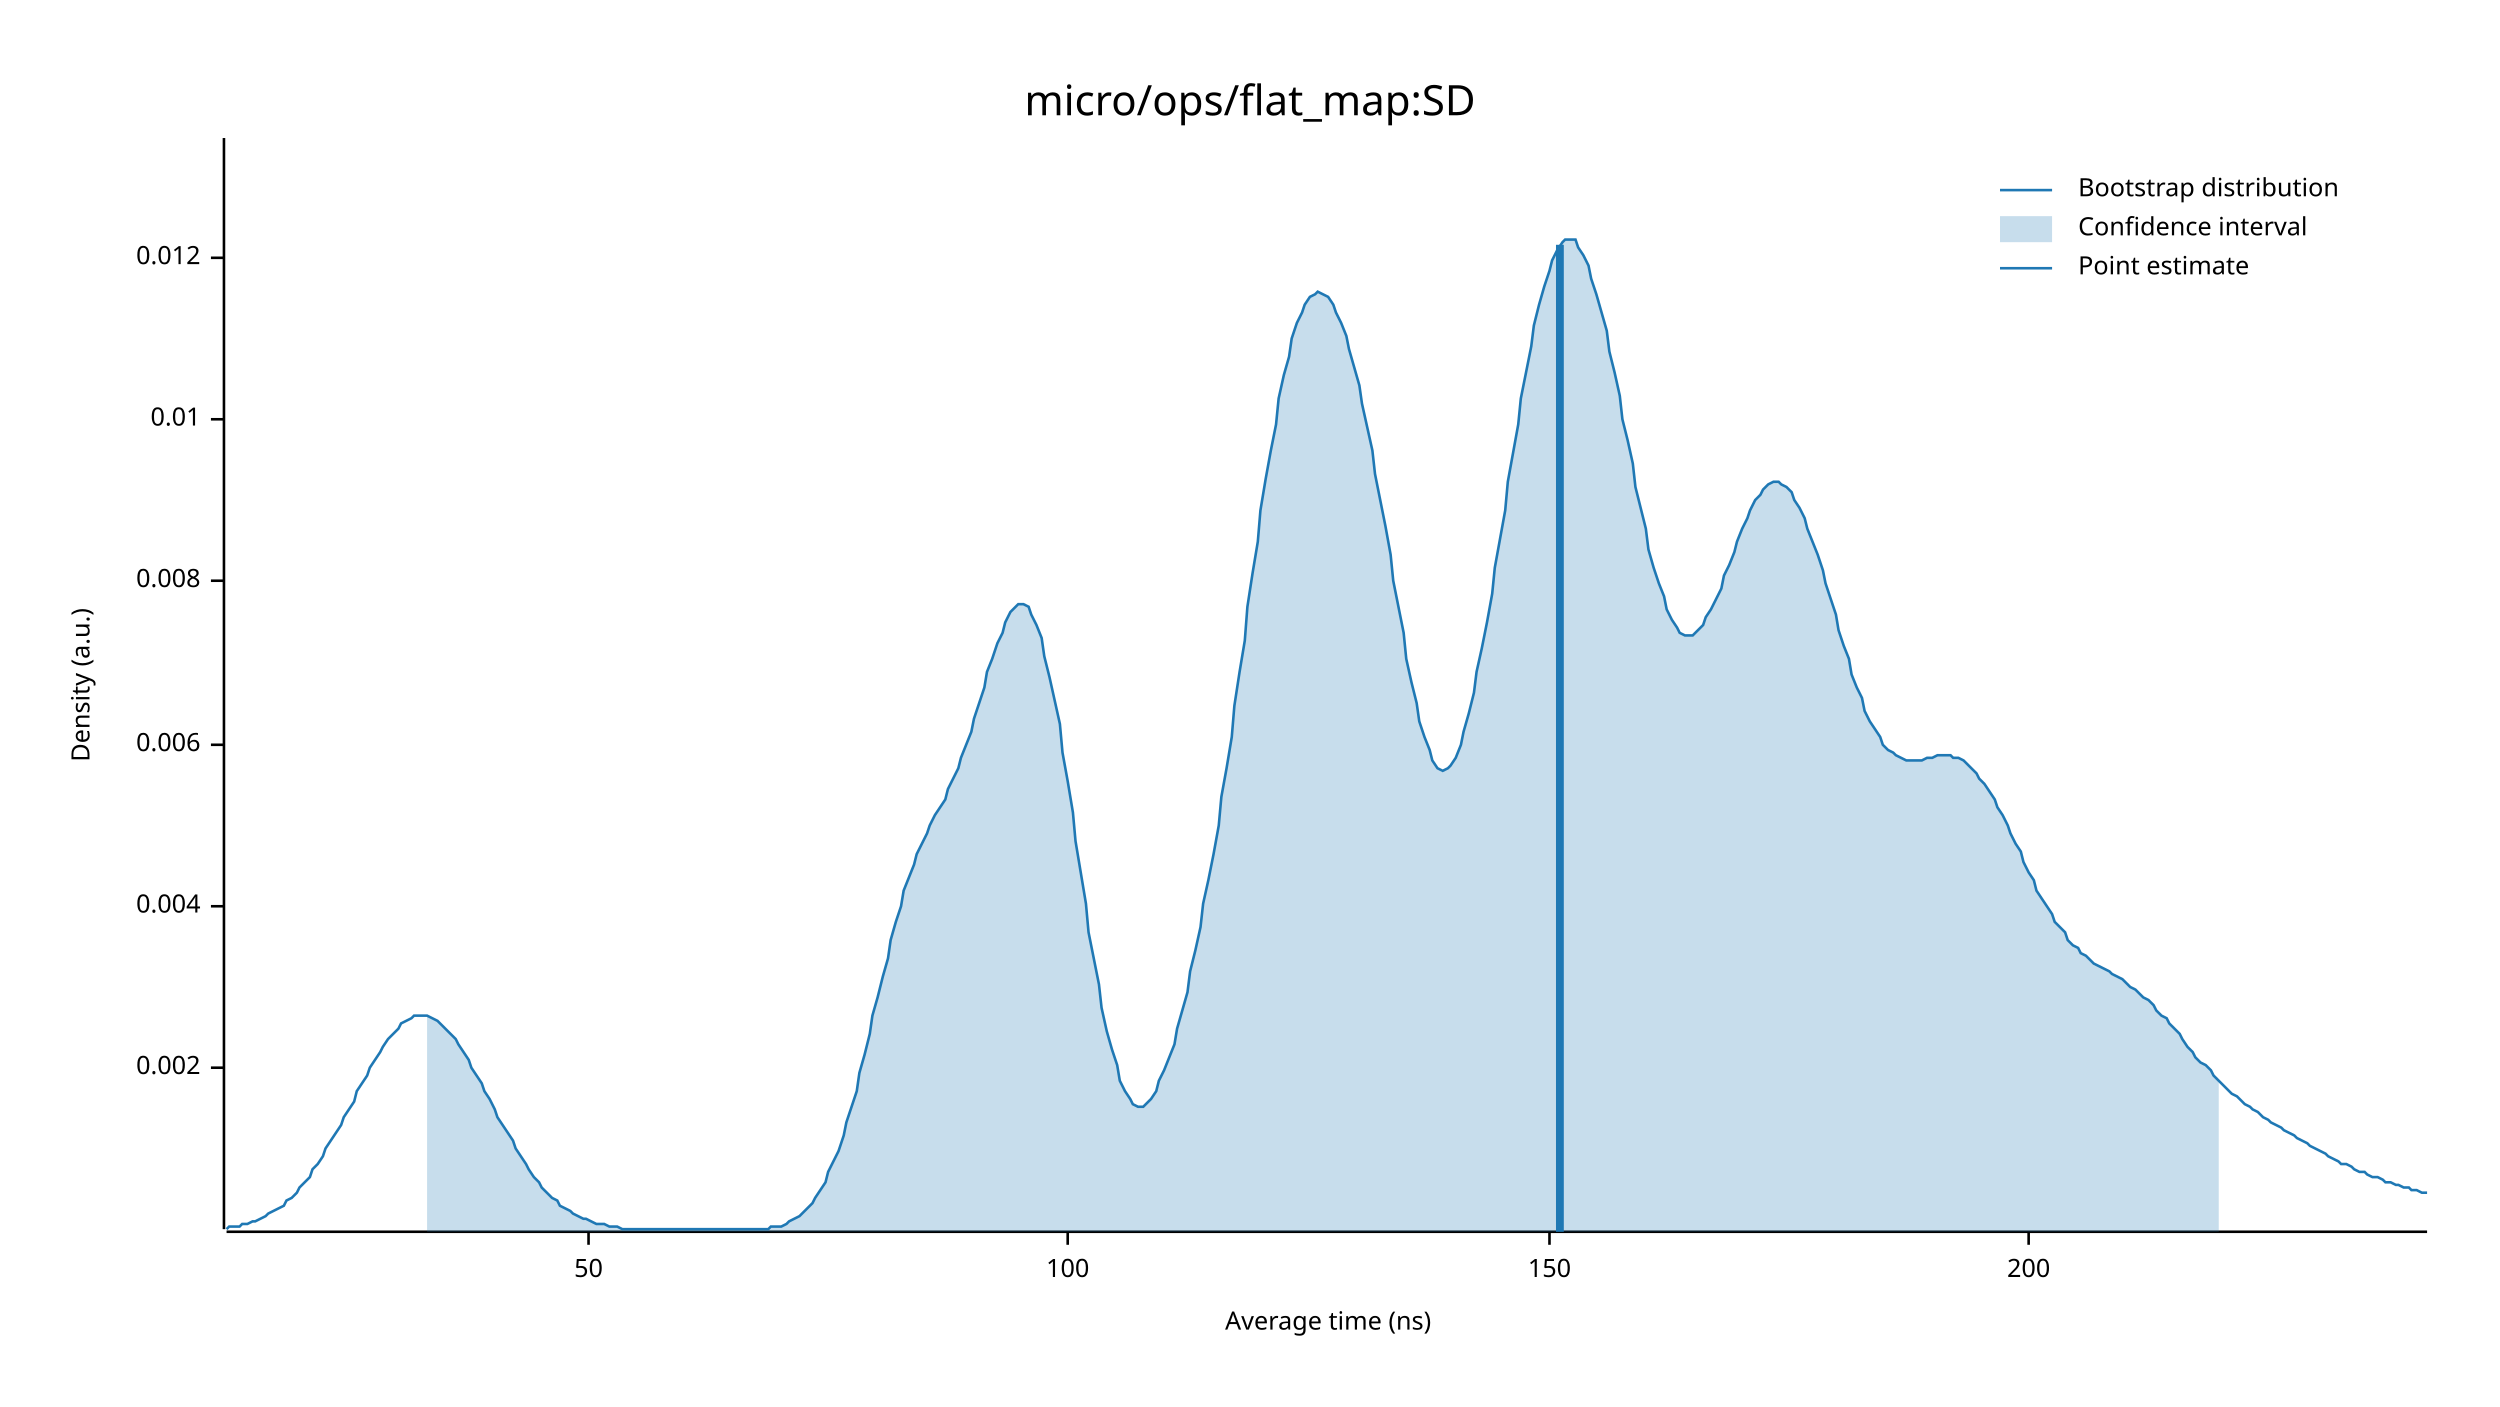
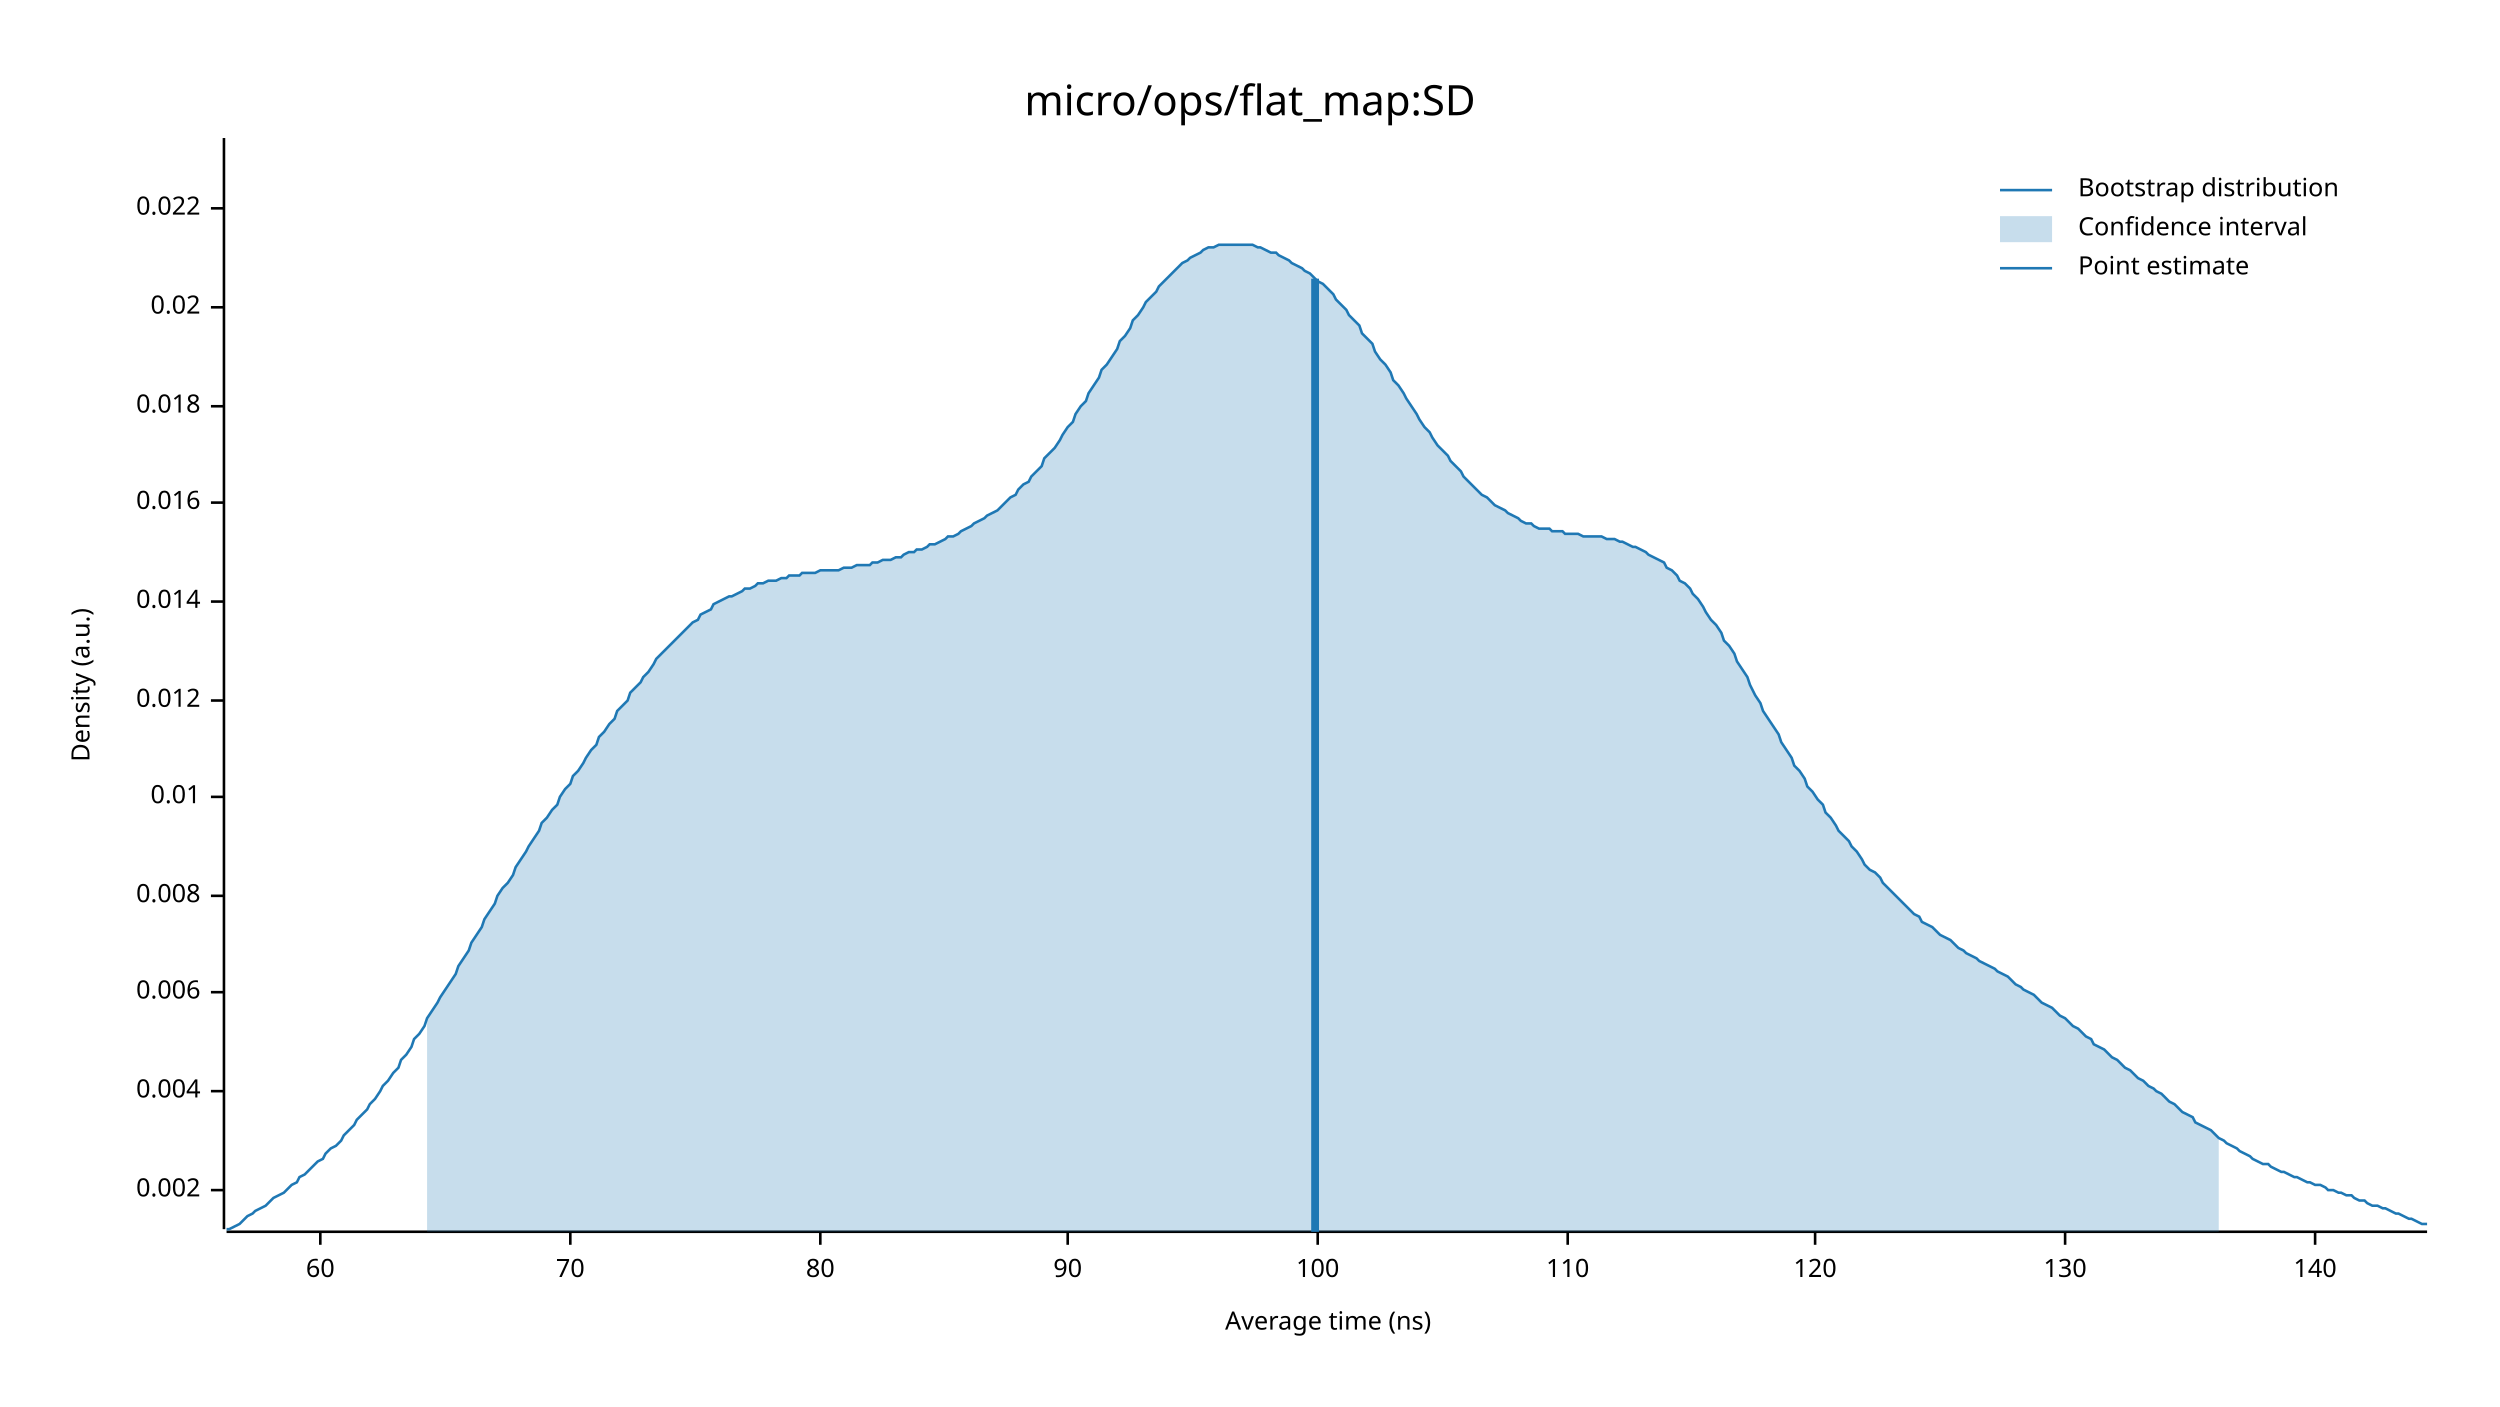
<svg xmlns="http://www.w3.org/2000/svg" width="960" height="540" viewBox="0 0 960 540">
  <text x="480" y="32" dy="0.76em" text-anchor="middle" font-family="sans-serif" font-size="16.129" opacity="1" fill="#000000">
micro/ops/flat_map:SD
</text>
  <text x="27" y="263" dy="0.76em" text-anchor="middle" font-family="sans-serif" font-size="9.677" opacity="1" fill="#000000" transform="rotate(270, 27, 263)">
Density (a.u.)
</text>
  <text x="510" y="513" dy="-0.5ex" text-anchor="middle" font-family="sans-serif" font-size="9.677" opacity="1" fill="#000000">
Average time (ns)
</text>
  <polyline fill="none" opacity="1" stroke="#000000" stroke-width="1" points="86,53 86,472 " />
-   <text x="77" y="410" dy="0.5ex" text-anchor="end" font-family="sans-serif" font-size="9.677" opacity="1" fill="#000000">
+   <text x="77" y="457" dy="0.5ex" text-anchor="end" font-family="sans-serif" font-size="9.677" opacity="1" fill="#000000">
0.002
</text>
-   <polyline fill="none" opacity="1" stroke="#000000" stroke-width="1" points="81,410 86,410 " />
-   <text x="77" y="348" dy="0.5ex" text-anchor="end" font-family="sans-serif" font-size="9.677" opacity="1" fill="#000000">
+   <polyline fill="none" opacity="1" stroke="#000000" stroke-width="1" points="81,457 86,457 " />
+   <text x="77" y="419" dy="0.5ex" text-anchor="end" font-family="sans-serif" font-size="9.677" opacity="1" fill="#000000">
0.004
</text>
-   <polyline fill="none" opacity="1" stroke="#000000" stroke-width="1" points="81,348 86,348 " />
-   <text x="77" y="286" dy="0.5ex" text-anchor="end" font-family="sans-serif" font-size="9.677" opacity="1" fill="#000000">
+   <polyline fill="none" opacity="1" stroke="#000000" stroke-width="1" points="81,419 86,419 " />
+   <text x="77" y="381" dy="0.5ex" text-anchor="end" font-family="sans-serif" font-size="9.677" opacity="1" fill="#000000">
0.006
</text>
-   <polyline fill="none" opacity="1" stroke="#000000" stroke-width="1" points="81,286 86,286 " />
-   <text x="77" y="223" dy="0.5ex" text-anchor="end" font-family="sans-serif" font-size="9.677" opacity="1" fill="#000000">
+   <polyline fill="none" opacity="1" stroke="#000000" stroke-width="1" points="81,381 86,381 " />
+   <text x="77" y="344" dy="0.5ex" text-anchor="end" font-family="sans-serif" font-size="9.677" opacity="1" fill="#000000">
0.008
</text>
-   <polyline fill="none" opacity="1" stroke="#000000" stroke-width="1" points="81,223 86,223 " />
-   <text x="77" y="161" dy="0.5ex" text-anchor="end" font-family="sans-serif" font-size="9.677" opacity="1" fill="#000000">
+   <polyline fill="none" opacity="1" stroke="#000000" stroke-width="1" points="81,344 86,344 " />
+   <text x="77" y="306" dy="0.5ex" text-anchor="end" font-family="sans-serif" font-size="9.677" opacity="1" fill="#000000">
0.01
</text>
-   <polyline fill="none" opacity="1" stroke="#000000" stroke-width="1" points="81,161 86,161 " />
-   <text x="77" y="99" dy="0.5ex" text-anchor="end" font-family="sans-serif" font-size="9.677" opacity="1" fill="#000000">
+   <polyline fill="none" opacity="1" stroke="#000000" stroke-width="1" points="81,306 86,306 " />
+   <text x="77" y="269" dy="0.5ex" text-anchor="end" font-family="sans-serif" font-size="9.677" opacity="1" fill="#000000">
0.012
</text>
-   <polyline fill="none" opacity="1" stroke="#000000" stroke-width="1" points="81,99 86,99 " />
+   <polyline fill="none" opacity="1" stroke="#000000" stroke-width="1" points="81,269 86,269 " />
+   <text x="77" y="231" dy="0.5ex" text-anchor="end" font-family="sans-serif" font-size="9.677" opacity="1" fill="#000000">
+ 0.014
+ </text>
+   <polyline fill="none" opacity="1" stroke="#000000" stroke-width="1" points="81,231 86,231 " />
+   <text x="77" y="193" dy="0.5ex" text-anchor="end" font-family="sans-serif" font-size="9.677" opacity="1" fill="#000000">
+ 0.016
+ </text>
+   <polyline fill="none" opacity="1" stroke="#000000" stroke-width="1" points="81,193 86,193 " />
+   <text x="77" y="156" dy="0.5ex" text-anchor="end" font-family="sans-serif" font-size="9.677" opacity="1" fill="#000000">
+ 0.018
+ </text>
+   <polyline fill="none" opacity="1" stroke="#000000" stroke-width="1" points="81,156 86,156 " />
+   <text x="77" y="118" dy="0.5ex" text-anchor="end" font-family="sans-serif" font-size="9.677" opacity="1" fill="#000000">
+ 0.02
+ </text>
+   <polyline fill="none" opacity="1" stroke="#000000" stroke-width="1" points="81,118 86,118 " />
+   <text x="77" y="80" dy="0.5ex" text-anchor="end" font-family="sans-serif" font-size="9.677" opacity="1" fill="#000000">
+ 0.022
+ </text>
+   <polyline fill="none" opacity="1" stroke="#000000" stroke-width="1" points="81,80 86,80 " />
  <polyline fill="none" opacity="1" stroke="#000000" stroke-width="1" points="87,473 932,473 " />
-   <text x="226" y="483" dy="0.76em" text-anchor="middle" font-family="sans-serif" font-size="9.677" opacity="1" fill="#000000">
- 50
+   <text x="123" y="483" dy="0.76em" text-anchor="middle" font-family="sans-serif" font-size="9.677" opacity="1" fill="#000000">
+ 60
</text>
-   <polyline fill="none" opacity="1" stroke="#000000" stroke-width="1" points="226,473 226,478 " />
+   <polyline fill="none" opacity="1" stroke="#000000" stroke-width="1" points="123,473 123,478 " />
+   <text x="219" y="483" dy="0.76em" text-anchor="middle" font-family="sans-serif" font-size="9.677" opacity="1" fill="#000000">
+ 70
+ </text>
+   <polyline fill="none" opacity="1" stroke="#000000" stroke-width="1" points="219,473 219,478 " />
+   <text x="315" y="483" dy="0.76em" text-anchor="middle" font-family="sans-serif" font-size="9.677" opacity="1" fill="#000000">
+ 80
+ </text>
+   <polyline fill="none" opacity="1" stroke="#000000" stroke-width="1" points="315,473 315,478 " />
  <text x="410" y="483" dy="0.76em" text-anchor="middle" font-family="sans-serif" font-size="9.677" opacity="1" fill="#000000">
+ 90
+ </text>
+   <polyline fill="none" opacity="1" stroke="#000000" stroke-width="1" points="410,473 410,478 " />
+   <text x="506" y="483" dy="0.76em" text-anchor="middle" font-family="sans-serif" font-size="9.677" opacity="1" fill="#000000">
100
</text>
-   <polyline fill="none" opacity="1" stroke="#000000" stroke-width="1" points="410,473 410,478 " />
-   <text x="595" y="483" dy="0.76em" text-anchor="middle" font-family="sans-serif" font-size="9.677" opacity="1" fill="#000000">
- 150
+   <polyline fill="none" opacity="1" stroke="#000000" stroke-width="1" points="506,473 506,478 " />
+   <text x="602" y="483" dy="0.76em" text-anchor="middle" font-family="sans-serif" font-size="9.677" opacity="1" fill="#000000">
+ 110
</text>
-   <polyline fill="none" opacity="1" stroke="#000000" stroke-width="1" points="595,473 595,478 " />
-   <text x="779" y="483" dy="0.76em" text-anchor="middle" font-family="sans-serif" font-size="9.677" opacity="1" fill="#000000">
- 200
+   <polyline fill="none" opacity="1" stroke="#000000" stroke-width="1" points="602,473 602,478 " />
+   <text x="697" y="483" dy="0.76em" text-anchor="middle" font-family="sans-serif" font-size="9.677" opacity="1" fill="#000000">
+ 120
</text>
-   <polyline fill="none" opacity="1" stroke="#000000" stroke-width="1" points="779,473 779,478 " />
-   <polyline fill="none" opacity="1" stroke="#1F78B4" stroke-width="1" points="87,472 88,471 90,471 92,471 93,470 95,470 97,469 98,469 100,468 102,467 103,466 105,465 107,464 109,463 110,461 112,460 114,458 115,456 117,454 119,452 120,449 122,447 124,444 125,441 127,438 129,435 131,432 132,429 134,426 136,423 137,419 139,416 141,413 142,410 144,407 146,404 147,402 149,399 151,397 153,395 154,393 156,392 158,391 159,390 161,390 163,390 164,390 166,391 168,392 169,393 171,395 173,397 175,399 176,401 178,404 180,407 181,410 183,413 185,416 186,419 188,422 190,426 191,429 193,432 195,435 197,438 198,441 200,444 202,447 203,449 205,452 207,454 208,456 210,458 212,460 214,461 215,463 217,464 219,465 220,466 222,467 224,468 225,468 227,469 229,470 230,470 232,470 234,471 236,471 237,471 239,472 241,472 242,472 244,472 246,472 247,472 249,472 251,472 252,472 254,472 256,472 258,472 259,472 261,472 263,472 264,472 266,472 268,472 269,472 271,472 273,472 274,472 276,472 278,472 280,472 281,472 283,472 285,472 286,472 288,472 290,472 291,472 293,472 295,472 296,471 298,471 300,471 302,470 303,469 305,468 307,467 308,466 310,464 312,462 313,460 315,457 317,454 318,450 320,446 322,442 324,436 325,431 327,425 329,419 330,412 332,405 334,397 335,390 337,383 339,375 341,368 342,361 344,354 346,348 347,342 349,337 351,332 352,328 354,324 356,320 357,317 359,313 361,310 363,307 364,303 366,299 368,295 369,291 371,286 373,281 374,276 376,270 378,264 379,258 381,253 383,247 385,243 386,239 388,235 390,233 391,232 393,232 395,233 396,236 398,240 400,245 401,252 403,260 405,269 407,278 408,289 410,300 412,312 413,323 415,335 417,347 418,358 420,368 422,378 423,387 425,396 427,403 429,409 430,415 432,419 434,422 435,424 437,425 439,425 440,424 442,422 444,419 445,415 447,411 449,406 451,401 452,395 454,388 456,381 457,373 459,365 461,356 462,347 464,338 466,328 468,317 469,306 471,295 473,283 474,271 476,258 478,246 479,233 481,220 483,208 484,196 486,184 488,173 490,163 491,153 493,144 495,137 496,130 498,124 500,120 501,117 503,114 505,113 506,112 508,113 510,114 512,117 513,120 515,124 517,129 518,134 520,141 522,148 523,155 525,164 527,173 528,182 530,192 532,202 534,213 535,223 537,233 539,243 540,253 542,262 544,270 545,277 547,283 549,288 550,292 552,295 554,296 556,295 557,294 559,291 561,286 562,281 564,274 566,266 567,258 569,249 571,239 573,228 574,218 576,207 578,196 579,185 581,174 583,163 584,153 586,143 588,133 589,125 591,117 593,110 595,104 596,100 598,96 600,93 601,92 603,92 605,92 606,95 608,98 610,102 611,107 613,113 615,120 617,127 618,135 620,143 622,152 623,161 625,169 627,178 628,187 630,195 632,203 633,211 635,218 637,224 639,229 640,234 642,238 644,241 645,243 647,244 649,244 650,244 652,242 654,240 655,237 657,234 659,230 661,226 662,221 664,217 666,212 667,208 669,203 671,199 672,196 674,192 676,190 677,188 679,186 681,185 683,185 684,186 686,187 688,189 689,192 691,195 693,199 694,203 696,208 698,213 700,219 701,224 703,230 705,236 706,242 708,248 710,253 711,259 713,264 715,268 716,273 718,277 720,280 722,283 723,286 725,288 727,289 728,290 730,291 732,292 733,292 735,292 737,292 738,292 740,291 742,291 744,290 745,290 747,290 749,290 750,291 752,291 754,292 755,293 757,295 759,297 760,299 762,301 764,304 766,307 767,310 769,313 771,317 772,320 774,324 776,327 777,331 779,335 781,338 782,342 784,345 786,348 788,351 789,354 791,356 793,358 794,361 796,363 798,364 799,366 801,367 803,369 804,370 806,371 808,372 810,373 811,374 813,375 815,376 816,377 818,379 820,380 821,381 823,383 825,384 827,386 828,388 830,390 832,391 833,393 835,395 837,397 838,399 840,402 842,404 843,406 845,408 847,409 849,411 850,413 852,415 854,417 855,418 857,420 859,421 860,422 862,424 864,425 865,426 867,427 869,429 871,430 872,431 874,432 876,433 877,434 879,435 881,436 882,437 884,438 886,439 887,440 889,441 891,442 893,443 894,444 896,445 898,446 899,447 901,447 903,448 904,449 906,450 908,450 909,451 911,452 913,452 915,453 916,454 918,454 920,455 921,455 923,456 925,456 926,457 928,457 930,458 932,458 " />
-   <polygon opacity="0.25" fill="#1F78B4" points="164,390 166,391 168,392 169,393 171,395 173,397 175,399 176,401 178,404 180,407 181,410 183,413 185,416 186,419 188,422 190,426 191,429 193,432 195,435 197,438 198,441 200,444 202,447 203,449 205,452 207,454 208,456 210,458 212,460 214,461 215,463 217,464 219,465 220,466 222,467 224,468 225,468 227,469 229,470 230,470 232,470 234,471 236,471 237,471 239,472 241,472 242,472 244,472 246,472 247,472 249,472 251,472 252,472 254,472 256,472 258,472 259,472 261,472 263,472 264,472 266,472 268,472 269,472 271,472 273,472 274,472 276,472 278,472 280,472 281,472 283,472 285,472 286,472 288,472 290,472 291,472 293,472 295,472 296,471 298,471 300,471 302,470 303,469 305,468 307,467 308,466 310,464 312,462 313,460 315,457 317,454 318,450 320,446 322,442 324,436 325,431 327,425 329,419 330,412 332,405 334,397 335,390 337,383 339,375 341,368 342,361 344,354 346,348 347,342 349,337 351,332 352,328 354,324 356,320 357,317 359,313 361,310 363,307 364,303 366,299 368,295 369,291 371,286 373,281 374,276 376,270 378,264 379,258 381,253 383,247 385,243 386,239 388,235 390,233 391,232 393,232 395,233 396,236 398,240 400,245 401,252 403,260 405,269 407,278 408,289 410,300 412,312 413,323 415,335 417,347 418,358 420,368 422,378 423,387 425,396 427,403 429,409 430,415 432,419 434,422 435,424 437,425 439,425 440,424 442,422 444,419 445,415 447,411 449,406 451,401 452,395 454,388 456,381 457,373 459,365 461,356 462,347 464,338 466,328 468,317 469,306 471,295 473,283 474,271 476,258 478,246 479,233 481,220 483,208 484,196 486,184 488,173 490,163 491,153 493,144 495,137 496,130 498,124 500,120 501,117 503,114 505,113 506,112 508,113 510,114 512,117 513,120 515,124 517,129 518,134 520,141 522,148 523,155 525,164 527,173 528,182 530,192 532,202 534,213 535,223 537,233 539,243 540,253 542,262 544,270 545,277 547,283 549,288 550,292 552,295 554,296 556,295 557,294 559,291 561,286 562,281 564,274 566,266 567,258 569,249 571,239 573,228 574,218 576,207 578,196 579,185 581,174 583,163 584,153 586,143 588,133 589,125 591,117 593,110 595,104 596,100 598,96 600,93 601,92 603,92 605,92 606,95 608,98 610,102 611,107 613,113 615,120 617,127 618,135 620,143 622,152 623,161 625,169 627,178 628,187 630,195 632,203 633,211 635,218 637,224 639,229 640,234 642,238 644,241 645,243 647,244 649,244 650,244 652,242 654,240 655,237 657,234 659,230 661,226 662,221 664,217 666,212 667,208 669,203 671,199 672,196 674,192 676,190 677,188 679,186 681,185 683,185 684,186 686,187 688,189 689,192 691,195 693,199 694,203 696,208 698,213 700,219 701,224 703,230 705,236 706,242 708,248 710,253 711,259 713,264 715,268 716,273 718,277 720,280 722,283 723,286 725,288 727,289 728,290 730,291 732,292 733,292 735,292 737,292 738,292 740,291 742,291 744,290 745,290 747,290 749,290 750,291 752,291 754,292 755,293 757,295 759,297 760,299 762,301 764,304 766,307 767,310 769,313 771,317 772,320 774,324 776,327 777,331 779,335 781,338 782,342 784,345 786,348 788,351 789,354 791,356 793,358 794,361 796,363 798,364 799,366 801,367 803,369 804,370 806,371 808,372 810,373 811,374 813,375 815,376 816,377 818,379 820,380 821,381 823,383 825,384 827,386 828,388 830,390 832,391 833,393 835,395 837,397 838,399 840,402 842,404 843,406 845,408 847,409 849,411 850,413 852,415 852,473 164,473 " />
-   <polyline fill="none" opacity="1" stroke="#1F78B4" stroke-width="3" points="599,473 599,94 " />
+   <polyline fill="none" opacity="1" stroke="#000000" stroke-width="1" points="697,473 697,478 " />
+   <text x="793" y="483" dy="0.76em" text-anchor="middle" font-family="sans-serif" font-size="9.677" opacity="1" fill="#000000">
+ 130
+ </text>
+   <polyline fill="none" opacity="1" stroke="#000000" stroke-width="1" points="793,473 793,478 " />
+   <text x="889" y="483" dy="0.76em" text-anchor="middle" font-family="sans-serif" font-size="9.677" opacity="1" fill="#000000">
+ 140
+ </text>
+   <polyline fill="none" opacity="1" stroke="#000000" stroke-width="1" points="889,473 889,478 " />
+   <polyline fill="none" opacity="1" stroke="#1F78B4" stroke-width="1" points="87,472 88,472 90,471 92,470 93,469 95,467 97,466 98,465 100,464 102,463 103,462 105,460 107,459 109,458 110,457 112,455 114,454 115,452 117,451 119,449 120,448 122,446 124,445 125,443 127,441 129,440 131,438 132,436 134,434 136,432 137,430 139,428 141,426 142,424 144,422 146,419 147,417 149,415 151,412 153,410 154,407 156,405 158,402 159,399 161,397 163,394 164,391 166,388 168,385 169,383 171,380 173,377 175,374 176,371 178,368 180,365 181,362 183,359 185,356 186,353 188,350 190,347 191,344 193,341 195,339 197,336 198,333 200,330 202,327 203,325 205,322 207,319 208,316 210,314 212,311 214,309 215,306 217,303 219,301 220,298 222,296 224,293 225,291 227,288 229,286 230,283 232,281 234,278 236,276 237,273 239,271 241,269 242,266 244,264 246,262 247,260 249,258 251,255 252,253 254,251 256,249 258,247 259,246 261,244 263,242 264,241 266,239 268,238 269,236 271,235 273,234 274,232 276,231 278,230 280,229 281,229 283,228 285,227 286,226 288,226 290,225 291,224 293,224 295,223 296,223 298,223 300,222 302,222 303,221 305,221 307,221 308,220 310,220 312,220 313,220 315,219 317,219 318,219 320,219 322,219 324,218 325,218 327,218 329,217 330,217 332,217 334,217 335,216 337,216 339,215 341,215 342,215 344,214 346,214 347,213 349,212 351,212 352,211 354,211 356,210 357,209 359,209 361,208 363,207 364,206 366,206 368,205 369,204 371,203 373,202 374,201 376,200 378,199 379,198 381,197 383,196 385,194 386,193 388,191 390,190 391,188 393,186 395,185 396,183 398,181 400,179 401,176 403,174 405,172 407,169 408,167 410,164 412,162 413,159 415,156 417,154 418,151 420,148 422,145 423,142 425,140 427,137 429,134 430,131 432,129 434,126 435,123 437,121 439,118 440,116 442,114 444,112 445,110 447,108 449,106 451,104 452,103 454,101 456,100 457,99 459,98 461,97 462,96 464,95 466,95 468,94 469,94 471,94 473,94 474,94 476,94 478,94 479,94 481,94 483,95 484,95 486,96 488,97 490,97 491,98 493,99 495,100 496,101 498,102 500,103 501,104 503,105 505,107 506,108 508,109 510,111 512,113 513,115 515,117 517,119 518,121 520,123 522,125 523,128 525,130 527,132 528,135 530,138 532,140 534,143 535,146 537,148 539,151 540,153 542,156 544,159 545,161 547,164 549,166 550,168 552,171 554,173 556,175 557,177 559,179 561,181 562,183 564,185 566,187 567,188 569,190 571,191 573,193 574,194 576,195 578,196 579,197 581,198 583,199 584,200 586,201 588,201 589,202 591,203 593,203 595,203 596,204 598,204 600,204 601,205 603,205 605,205 606,205 608,206 610,206 611,206 613,206 615,206 617,207 618,207 620,207 622,208 623,208 625,209 627,210 628,210 630,211 632,212 633,213 635,214 637,215 639,216 640,218 642,219 644,221 645,223 647,224 649,226 650,228 652,230 654,233 655,235 657,238 659,240 661,243 662,246 664,248 666,251 667,254 669,257 671,260 672,263 674,267 676,270 677,273 679,276 681,279 683,282 684,285 686,288 688,291 689,294 691,296 693,299 694,302 696,304 698,307 700,309 701,312 703,314 705,317 706,319 708,321 710,323 711,325 713,327 715,330 716,332 718,334 720,335 722,337 723,339 725,341 727,343 728,344 730,346 732,348 733,349 735,351 737,352 738,354 740,355 742,356 744,358 745,359 747,360 749,361 750,362 752,364 754,365 755,366 757,367 759,368 760,369 762,370 764,371 766,372 767,373 769,374 771,375 772,376 774,378 776,379 777,380 779,381 781,382 782,383 784,385 786,386 788,387 789,388 791,390 793,391 794,392 796,394 798,395 799,396 801,398 803,399 804,401 806,402 808,403 810,405 811,406 813,407 815,409 816,410 818,411 820,413 821,414 823,415 825,417 827,418 828,419 830,420 832,422 833,423 835,424 837,426 838,427 840,428 842,429 843,431 845,432 847,433 849,434 850,435 852,437 854,438 855,439 857,440 859,441 860,442 862,443 864,444 865,445 867,446 869,447 871,447 872,448 874,449 876,450 877,450 879,451 881,452 882,452 884,453 886,454 887,454 889,455 891,455 893,456 894,457 896,457 898,458 899,458 901,459 903,459 904,460 906,461 908,461 909,462 911,463 913,463 915,464 916,464 918,465 920,466 921,466 923,467 925,468 926,468 928,469 930,470 932,470 " />
+   <polygon opacity="0.25" fill="#1F78B4" points="164,391 166,388 168,385 169,383 171,380 173,377 175,374 176,371 178,368 180,365 181,362 183,359 185,356 186,353 188,350 190,347 191,344 193,341 195,339 197,336 198,333 200,330 202,327 203,325 205,322 207,319 208,316 210,314 212,311 214,309 215,306 217,303 219,301 220,298 222,296 224,293 225,291 227,288 229,286 230,283 232,281 234,278 236,276 237,273 239,271 241,269 242,266 244,264 246,262 247,260 249,258 251,255 252,253 254,251 256,249 258,247 259,246 261,244 263,242 264,241 266,239 268,238 269,236 271,235 273,234 274,232 276,231 278,230 280,229 281,229 283,228 285,227 286,226 288,226 290,225 291,224 293,224 295,223 296,223 298,223 300,222 302,222 303,221 305,221 307,221 308,220 310,220 312,220 313,220 315,219 317,219 318,219 320,219 322,219 324,218 325,218 327,218 329,217 330,217 332,217 334,217 335,216 337,216 339,215 341,215 342,215 344,214 346,214 347,213 349,212 351,212 352,211 354,211 356,210 357,209 359,209 361,208 363,207 364,206 366,206 368,205 369,204 371,203 373,202 374,201 376,200 378,199 379,198 381,197 383,196 385,194 386,193 388,191 390,190 391,188 393,186 395,185 396,183 398,181 400,179 401,176 403,174 405,172 407,169 408,167 410,164 412,162 413,159 415,156 417,154 418,151 420,148 422,145 423,142 425,140 427,137 429,134 430,131 432,129 434,126 435,123 437,121 439,118 440,116 442,114 444,112 445,110 447,108 449,106 451,104 452,103 454,101 456,100 457,99 459,98 461,97 462,96 464,95 466,95 468,94 469,94 471,94 473,94 474,94 476,94 478,94 479,94 481,94 483,95 484,95 486,96 488,97 490,97 491,98 493,99 495,100 496,101 498,102 500,103 501,104 503,105 505,107 506,108 508,109 510,111 512,113 513,115 515,117 517,119 518,121 520,123 522,125 523,128 525,130 527,132 528,135 530,138 532,140 534,143 535,146 537,148 539,151 540,153 542,156 544,159 545,161 547,164 549,166 550,168 552,171 554,173 556,175 557,177 559,179 561,181 562,183 564,185 566,187 567,188 569,190 571,191 573,193 574,194 576,195 578,196 579,197 581,198 583,199 584,200 586,201 588,201 589,202 591,203 593,203 595,203 596,204 598,204 600,204 601,205 603,205 605,205 606,205 608,206 610,206 611,206 613,206 615,206 617,207 618,207 620,207 622,208 623,208 625,209 627,210 628,210 630,211 632,212 633,213 635,214 637,215 639,216 640,218 642,219 644,221 645,223 647,224 649,226 650,228 652,230 654,233 655,235 657,238 659,240 661,243 662,246 664,248 666,251 667,254 669,257 671,260 672,263 674,267 676,270 677,273 679,276 681,279 683,282 684,285 686,288 688,291 689,294 691,296 693,299 694,302 696,304 698,307 700,309 701,312 703,314 705,317 706,319 708,321 710,323 711,325 713,327 715,330 716,332 718,334 720,335 722,337 723,339 725,341 727,343 728,344 730,346 732,348 733,349 735,351 737,352 738,354 740,355 742,356 744,358 745,359 747,360 749,361 750,362 752,364 754,365 755,366 757,367 759,368 760,369 762,370 764,371 766,372 767,373 769,374 771,375 772,376 774,378 776,379 777,380 779,381 781,382 782,383 784,385 786,386 788,387 789,388 791,390 793,391 794,392 796,394 798,395 799,396 801,398 803,399 804,401 806,402 808,403 810,405 811,406 813,407 815,409 816,410 818,411 820,413 821,414 823,415 825,417 827,418 828,419 830,420 832,422 833,423 835,424 837,426 838,427 840,428 842,429 843,431 845,432 847,433 849,434 850,435 852,437 852,473 164,473 " />
+   <polyline fill="none" opacity="1" stroke="#1F78B4" stroke-width="3" points="505,473 505,107 " />
  <text x="798" y="68" dy="0.76em" text-anchor="start" font-family="sans-serif" font-size="9.677" opacity="1" fill="#000000">
Bootstrap distribution
</text>
  <text x="798" y="83" dy="0.76em" text-anchor="start" font-family="sans-serif" font-size="9.677" opacity="1" fill="#000000">
Confidence interval
</text>
  <text x="798" y="98" dy="0.76em" text-anchor="start" font-family="sans-serif" font-size="9.677" opacity="1" fill="#000000">
Point estimate
</text>
  <polyline fill="none" opacity="1" stroke="#1F78B4" stroke-width="1" points="768,73 788,73 " />
  <rect x="768" y="83" width="20" height="10" opacity="0.25" fill="#1F78B4" stroke="none" />
  <polyline fill="none" opacity="1" stroke="#1F78B4" stroke-width="1" points="768,103 788,103 " />
</svg>
